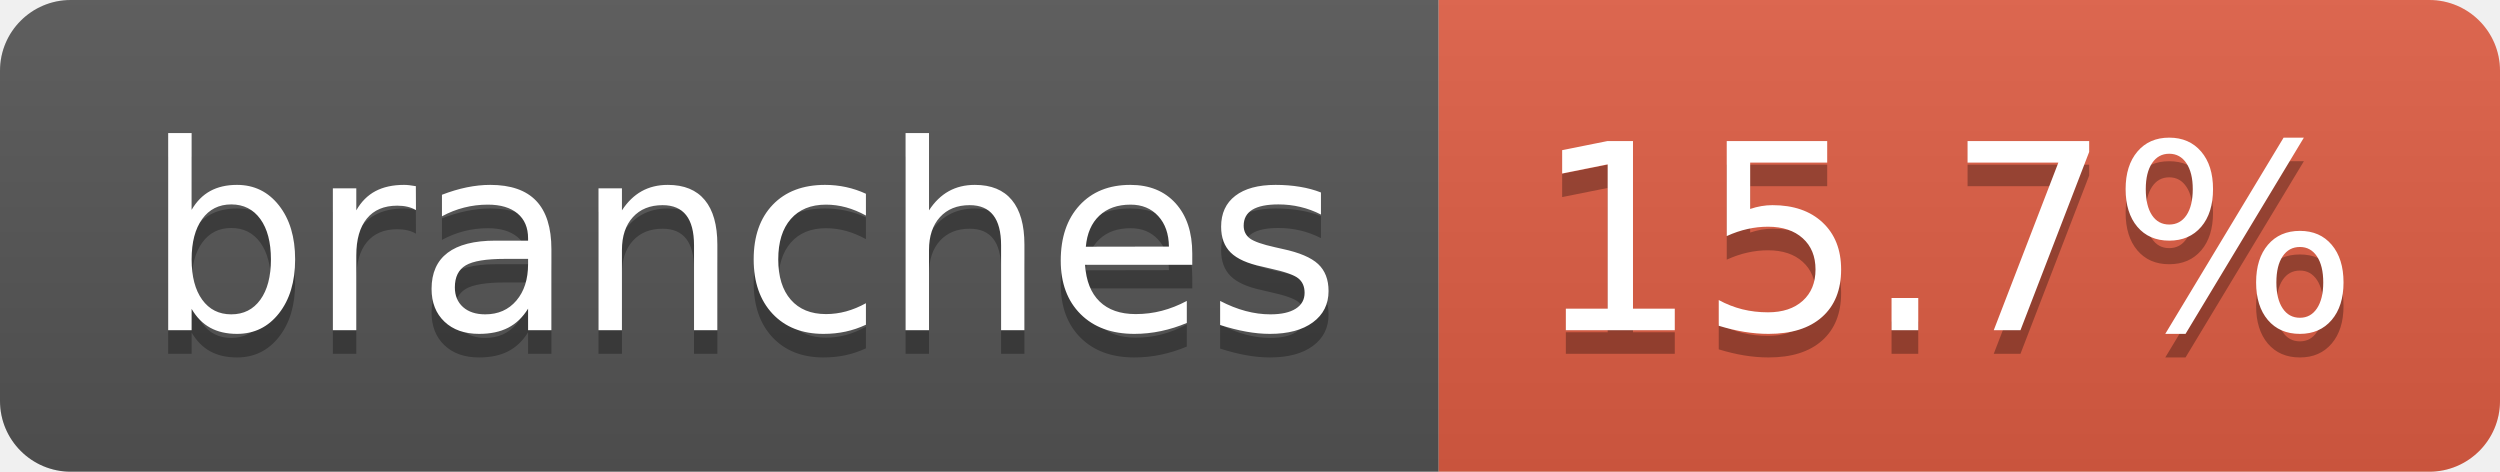
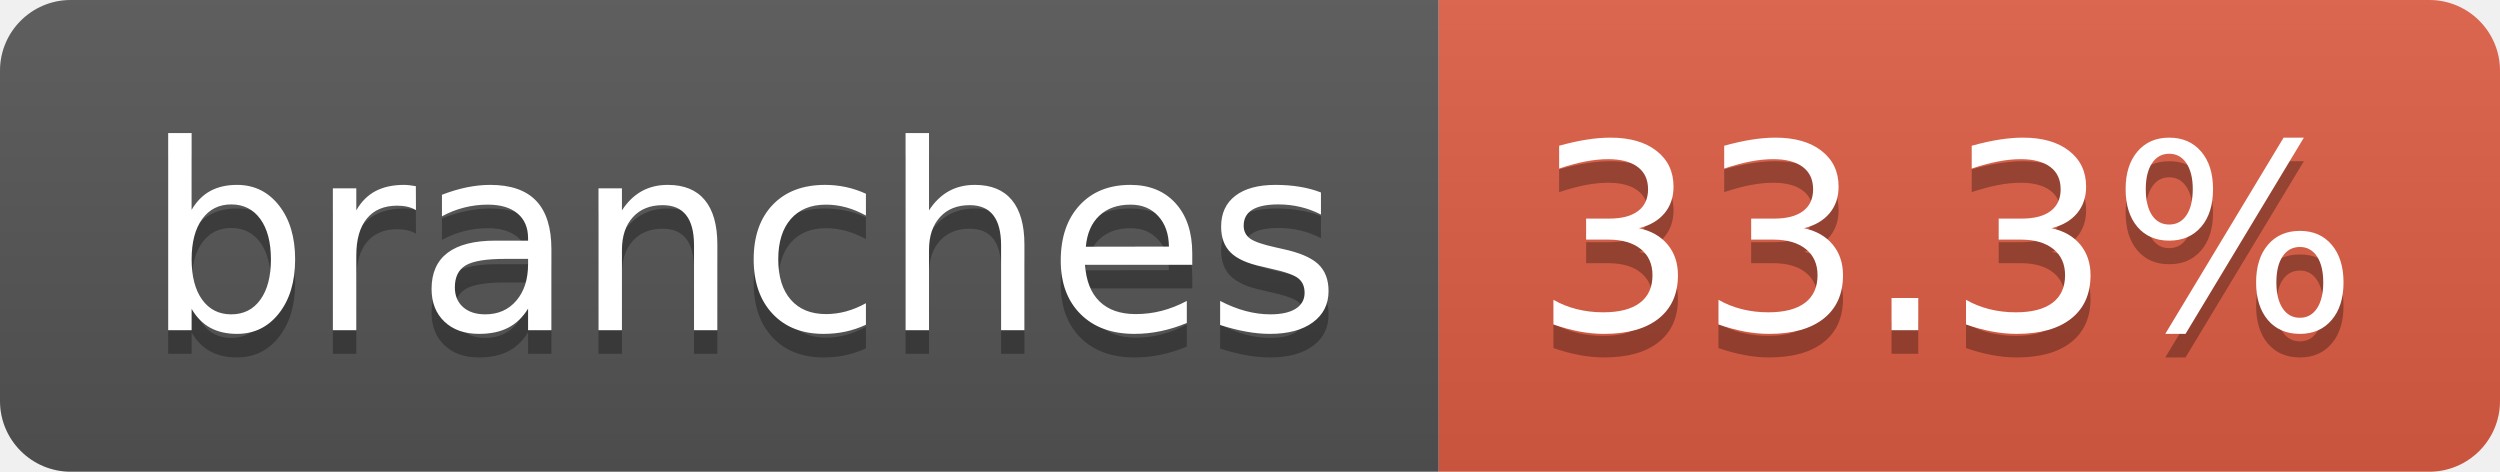
- <svg xmlns="http://www.w3.org/2000/svg" width="106" height="20" role="img" aria-label="branches: 15.7%">
+ <svg xmlns="http://www.w3.org/2000/svg" width="106" height="20" role="img" aria-label="branches: 33.3%">
  <linearGradient id="s" x2="0" y2="100%">
    <stop offset="0" stop-color="#bbb" stop-opacity=".1" />
    <stop offset="1" stop-opacity=".1" />
  </linearGradient>
  <clipPath id="r">
    <rect width="106" height="20" rx="3" fill="#fff" />
  </clipPath>
  <g clip-path="url(#r)">
    <rect width="61" height="20" fill="#555" />
    <rect x="61" width="45" height="20" fill="#e05d44" />
    <rect width="106" height="20" fill="url(#s)" />
  </g>
  <g fill="#fff" text-anchor="middle" font-family="Verdana,Geneva,DejaVu Sans,sans-serif" text-rendering="geometricPrecision" font-size="110">
    <text aria-hidden="true" x="315" y="150" fill="#010101" fill-opacity=".3" transform="scale(.1)" textLength="507">branches</text>
    <text x="315" y="140" transform="scale(.1)" fill="#fff" textLength="507">branches</text>
-     <text aria-hidden="true" x="825" y="150" fill="#010101" fill-opacity=".3" transform="scale(.1)" textLength="350">15.7%</text>
-     <text x="825" y="140" transform="scale(.1)" fill="#fff" textLength="350">15.7%</text>
+     <text aria-hidden="true" x="825" y="150" fill="#010101" fill-opacity=".3" transform="scale(.1)" textLength="350">33.3%</text>
+     <text x="825" y="140" transform="scale(.1)" fill="#fff" textLength="350">33.3%</text>
  </g>
</svg>
